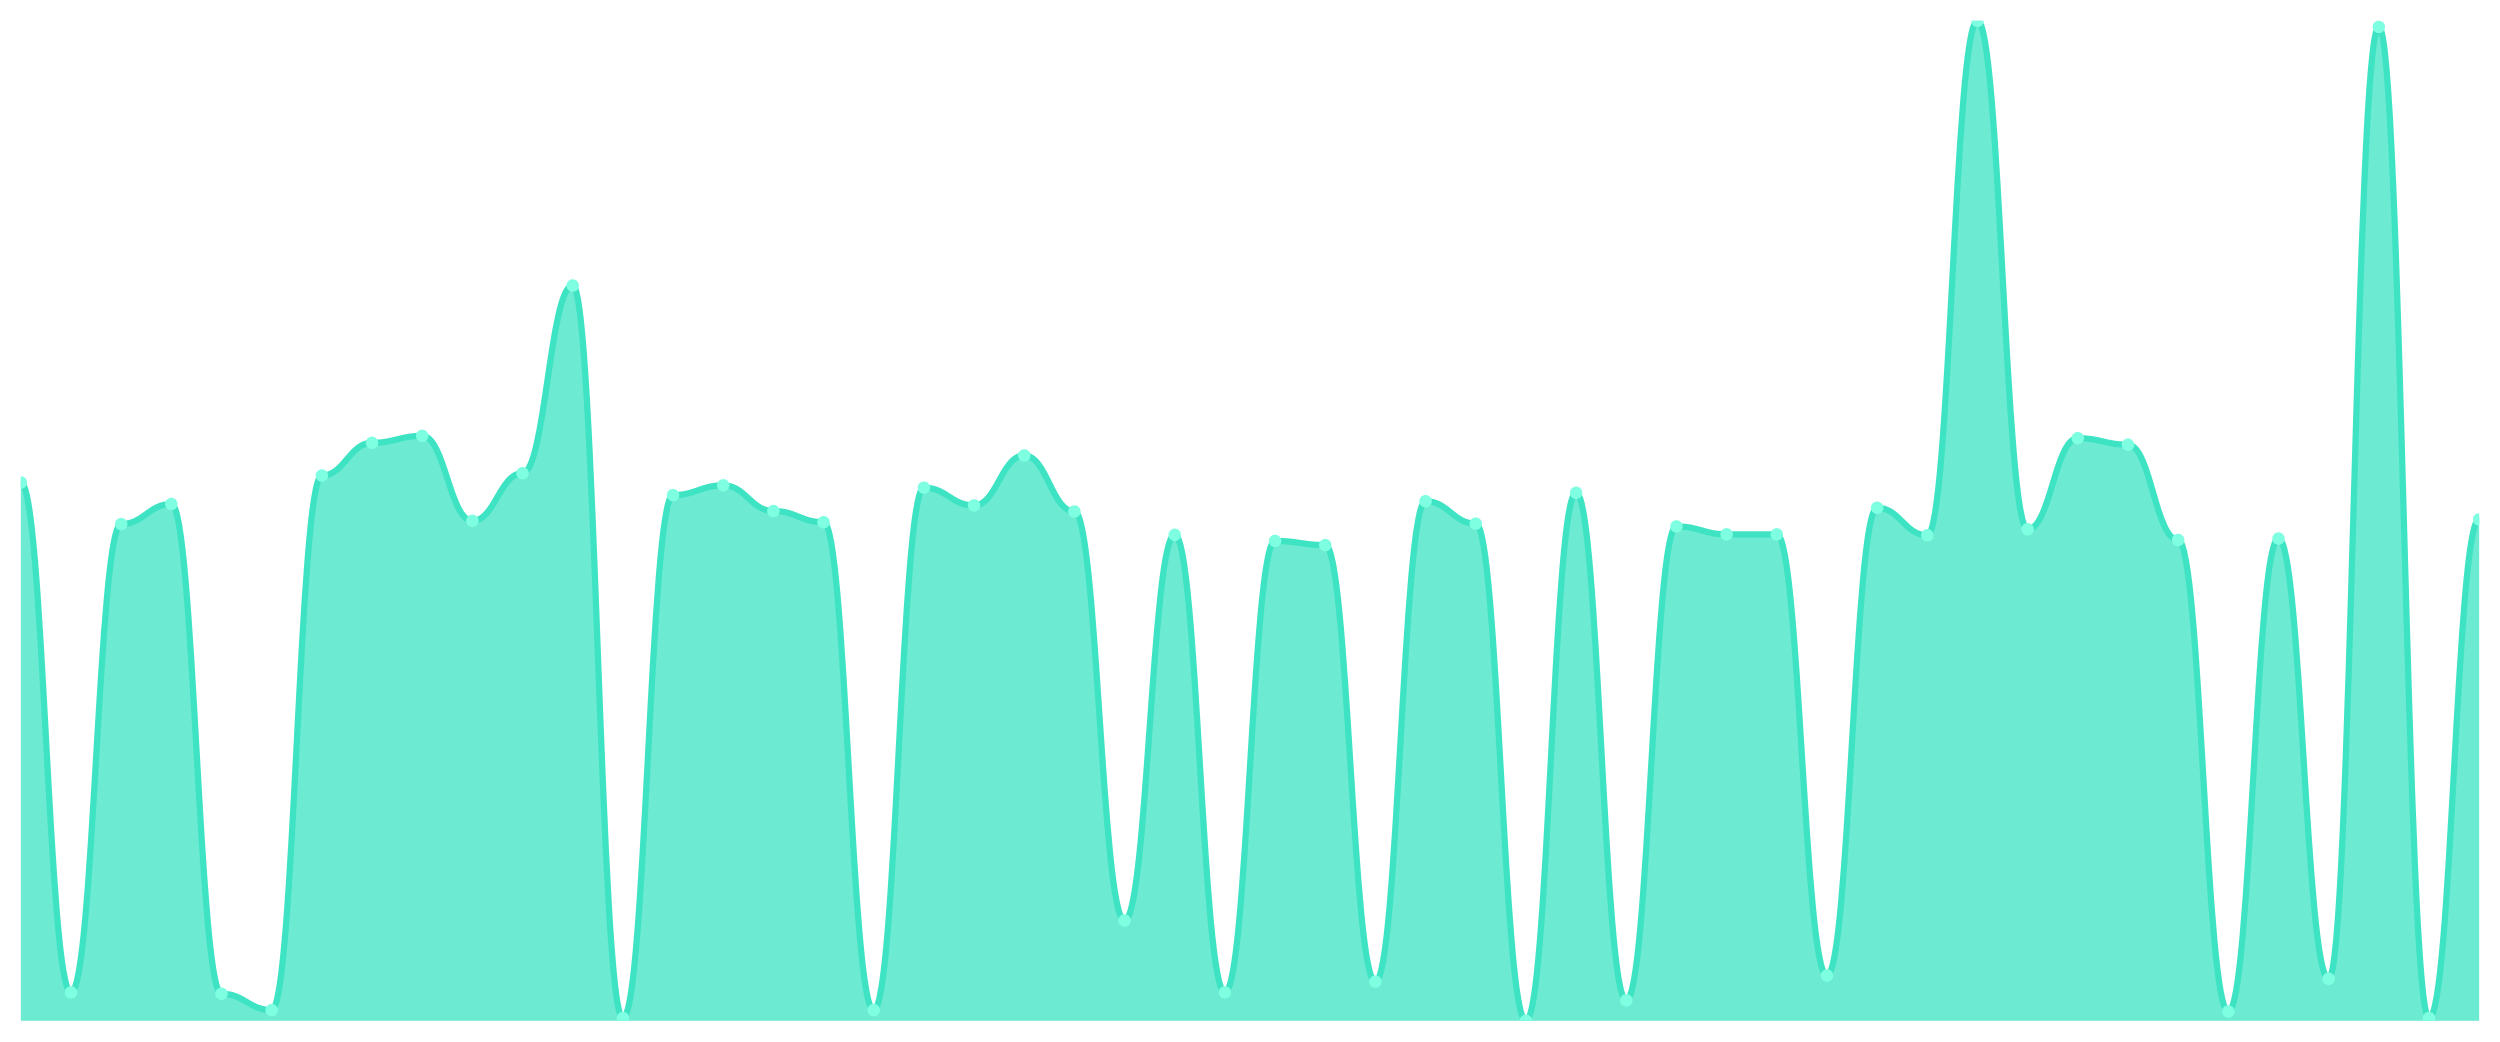
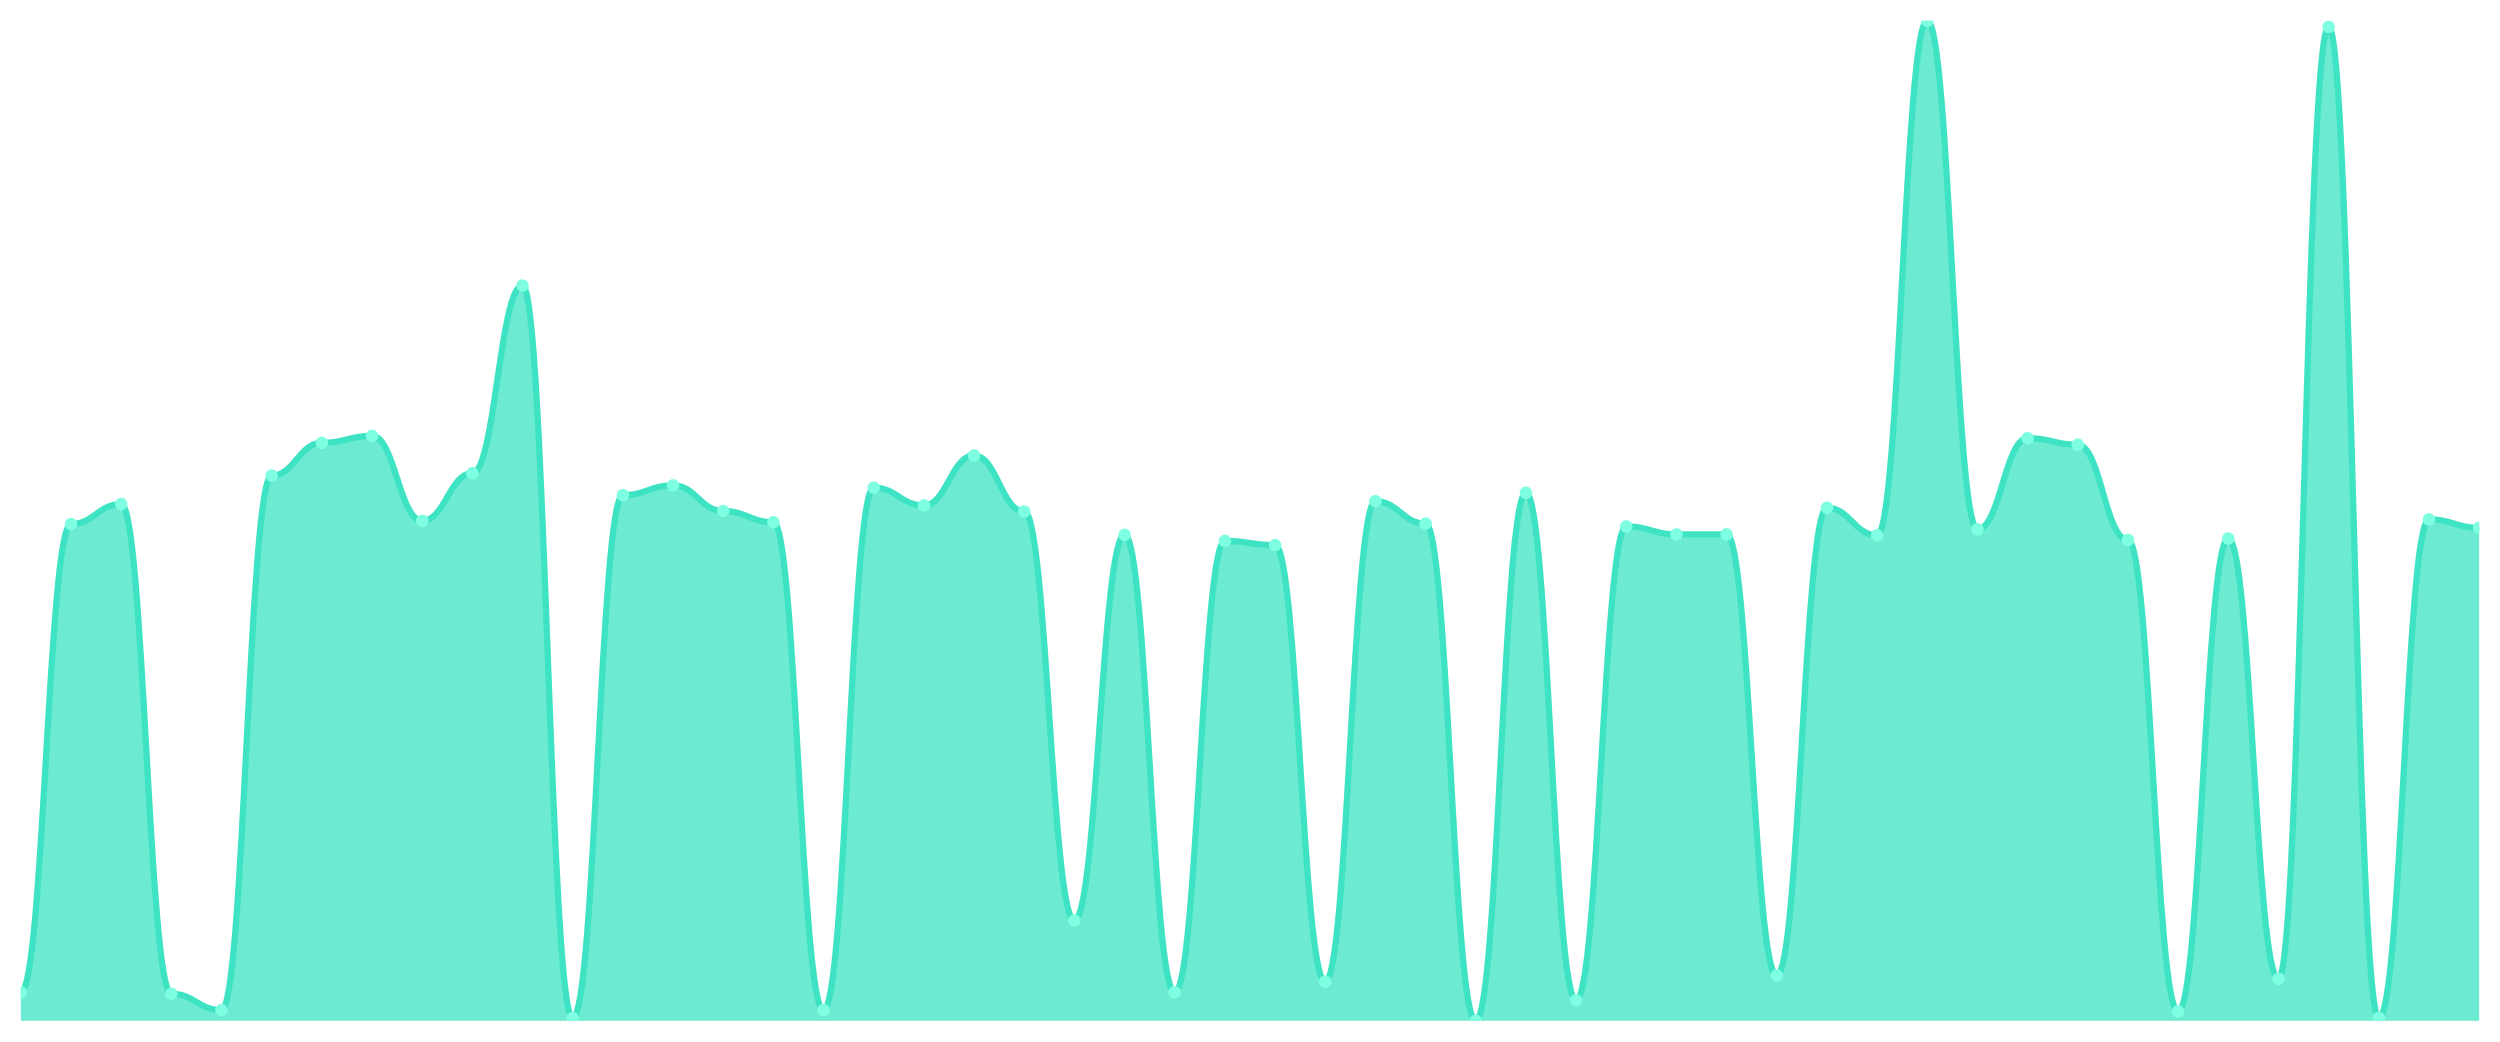
<svg xmlns="http://www.w3.org/2000/svg" viewBox="0 0 1200 500" width="1200" height="500">
  <defs>
    <clipPath id="c">
      <rect x="10" y="10" width="1180" height="480" />
    </clipPath>
  </defs>
  <rect width="1200" height="500" fill="none" />
  <g clip-path="url(#c)">
-     <path d="M 10,490 L 10,231.625 C 20.837,231.625 23.245,476.331 34.082,476.331 C 44.918,476.331 47.327,251.569 58.163,251.569 C 69,251.569 71.408,241.933 82.245,241.933 C 93.082,241.933 95.49,477.003 106.327,477.003 C 117.163,477.003 119.571,484.846 130.408,484.846 C 141.245,484.846 143.653,228.263 154.49,228.263 C 165.327,228.263 167.735,212.577 178.571,212.577 C 189.408,212.577 191.816,209.216 202.653,209.216 C 213.49,209.216 215.898,250 226.735,250 C 237.571,250 239.98,227.143 250.816,227.143 C 261.653,227.143 264.061,137.059 274.898,137.059 C 285.735,137.059 288.143,488.655 298.98,488.655 C 309.816,488.655 312.224,237.675 323.061,237.675 C 333.898,237.675 336.306,232.969 347.143,232.969 C 357.98,232.969 360.388,245.294 371.224,245.294 C 382.061,245.294 384.469,250.672 395.306,250.672 C 406.143,250.672 408.551,484.846 419.388,484.846 C 430.224,484.846 432.633,234.09 443.469,234.09 C 454.306,234.09 456.714,242.605 467.551,242.605 C 478.388,242.605 480.796,218.627 491.633,218.627 C 502.469,218.627 504.878,245.518 515.714,245.518 C 526.551,245.518 528.959,441.821 539.796,441.821 C 550.633,441.821 553.041,256.723 563.878,256.723 C 574.714,256.723 577.122,476.331 587.959,476.331 C 598.796,476.331 601.204,259.636 612.041,259.636 C 622.878,259.636 625.286,261.653 636.122,261.653 C 646.959,261.653 649.367,471.176 660.204,471.176 C 671.041,471.176 673.449,240.588 684.286,240.588 C 695.122,240.588 697.531,251.345 708.367,251.345 C 719.204,251.345 721.612,490 732.449,490 C 743.286,490 745.694,236.555 756.531,236.555 C 767.367,236.555 769.776,480.14 780.612,480.14 C 791.449,480.14 793.857,252.689 804.694,252.689 C 815.531,252.689 817.939,256.499 828.776,256.499 C 839.612,256.499 842.02,256.499 852.857,256.499 C 863.694,256.499 866.102,468.263 876.939,468.263 C 887.776,468.263 890.184,243.725 901.02,243.725 C 911.857,243.725 914.265,256.947 925.102,256.947 C 935.939,256.947 938.347,10 949.184,10 C 960.02,10 962.429,254.034 973.265,254.034 C 984.102,254.034 986.51,210.336 997.347,210.336 C 1008.184,210.336 1010.592,213.473 1021.429,213.473 C 1032.265,213.473 1034.673,259.188 1045.51,259.188 C 1056.347,259.188 1058.755,485.518 1069.592,485.518 C 1080.429,485.518 1082.837,258.515 1093.673,258.515 C 1104.51,258.515 1106.918,469.832 1117.755,469.832 C 1128.592,469.832 1131,12.913 1141.837,12.913 C 1152.673,12.913 1155.082,488.655 1165.918,488.655 C 1176.755,488.655 1179.163,249.328 1190,249.328 L 1190,490 Z" fill="rgba(61,227,195,0.75)" />
-     <path d="M 10,231.625 C 20.837,231.625 23.245,476.331 34.082,476.331 C 44.918,476.331 47.327,251.569 58.163,251.569 C 69,251.569 71.408,241.933 82.245,241.933 C 93.082,241.933 95.49,477.003 106.327,477.003 C 117.163,477.003 119.571,484.846 130.408,484.846 C 141.245,484.846 143.653,228.263 154.49,228.263 C 165.327,228.263 167.735,212.577 178.571,212.577 C 189.408,212.577 191.816,209.216 202.653,209.216 C 213.49,209.216 215.898,250 226.735,250 C 237.571,250 239.98,227.143 250.816,227.143 C 261.653,227.143 264.061,137.059 274.898,137.059 C 285.735,137.059 288.143,488.655 298.98,488.655 C 309.816,488.655 312.224,237.675 323.061,237.675 C 333.898,237.675 336.306,232.969 347.143,232.969 C 357.98,232.969 360.388,245.294 371.224,245.294 C 382.061,245.294 384.469,250.672 395.306,250.672 C 406.143,250.672 408.551,484.846 419.388,484.846 C 430.224,484.846 432.633,234.09 443.469,234.09 C 454.306,234.09 456.714,242.605 467.551,242.605 C 478.388,242.605 480.796,218.627 491.633,218.627 C 502.469,218.627 504.878,245.518 515.714,245.518 C 526.551,245.518 528.959,441.821 539.796,441.821 C 550.633,441.821 553.041,256.723 563.878,256.723 C 574.714,256.723 577.122,476.331 587.959,476.331 C 598.796,476.331 601.204,259.636 612.041,259.636 C 622.878,259.636 625.286,261.653 636.122,261.653 C 646.959,261.653 649.367,471.176 660.204,471.176 C 671.041,471.176 673.449,240.588 684.286,240.588 C 695.122,240.588 697.531,251.345 708.367,251.345 C 719.204,251.345 721.612,490 732.449,490 C 743.286,490 745.694,236.555 756.531,236.555 C 767.367,236.555 769.776,480.14 780.612,480.14 C 791.449,480.14 793.857,252.689 804.694,252.689 C 815.531,252.689 817.939,256.499 828.776,256.499 C 839.612,256.499 842.02,256.499 852.857,256.499 C 863.694,256.499 866.102,468.263 876.939,468.263 C 887.776,468.263 890.184,243.725 901.02,243.725 C 911.857,243.725 914.265,256.947 925.102,256.947 C 935.939,256.947 938.347,10 949.184,10 C 960.02,10 962.429,254.034 973.265,254.034 C 984.102,254.034 986.51,210.336 997.347,210.336 C 1008.184,210.336 1010.592,213.473 1021.429,213.473 C 1032.265,213.473 1034.673,259.188 1045.51,259.188 C 1056.347,259.188 1058.755,485.518 1069.592,485.518 C 1080.429,485.518 1082.837,258.515 1093.673,258.515 C 1104.51,258.515 1106.918,469.832 1117.755,469.832 C 1128.592,469.832 1131,12.913 1141.837,12.913 C 1152.673,12.913 1155.082,488.655 1165.918,488.655 C 1176.755,488.655 1179.163,249.328 1190,249.328" fill="none" stroke="#3de3c3" stroke-width="3" stroke-linecap="round" stroke-linejoin="round" />
-     <circle cx="10" cy="231.625" r="3" fill="#7fffe1" />
-     <circle cx="34.082" cy="476.331" r="3" fill="#7fffe1" />
-     <circle cx="58.163" cy="251.569" r="3" fill="#7fffe1" />
-     <circle cx="82.245" cy="241.933" r="3" fill="#7fffe1" />
-     <circle cx="106.327" cy="477.003" r="3" fill="#7fffe1" />
-     <circle cx="130.408" cy="484.846" r="3" fill="#7fffe1" />
-     <circle cx="154.49" cy="228.263" r="3" fill="#7fffe1" />
-     <circle cx="178.571" cy="212.577" r="3" fill="#7fffe1" />
-     <circle cx="202.653" cy="209.216" r="3" fill="#7fffe1" />
-     <circle cx="226.735" cy="250" r="3" fill="#7fffe1" />
-     <circle cx="250.816" cy="227.143" r="3" fill="#7fffe1" />
-     <circle cx="274.898" cy="137.059" r="3" fill="#7fffe1" />
-     <circle cx="298.98" cy="488.655" r="3" fill="#7fffe1" />
-     <circle cx="323.061" cy="237.675" r="3" fill="#7fffe1" />
-     <circle cx="347.143" cy="232.969" r="3" fill="#7fffe1" />
-     <circle cx="371.224" cy="245.294" r="3" fill="#7fffe1" />
-     <circle cx="395.306" cy="250.672" r="3" fill="#7fffe1" />
-     <circle cx="419.388" cy="484.846" r="3" fill="#7fffe1" />
-     <circle cx="443.469" cy="234.09" r="3" fill="#7fffe1" />
-     <circle cx="467.551" cy="242.605" r="3" fill="#7fffe1" />
-     <circle cx="491.633" cy="218.627" r="3" fill="#7fffe1" />
-     <circle cx="515.714" cy="245.518" r="3" fill="#7fffe1" />
-     <circle cx="539.796" cy="441.821" r="3" fill="#7fffe1" />
-     <circle cx="563.878" cy="256.723" r="3" fill="#7fffe1" />
-     <circle cx="587.959" cy="476.331" r="3" fill="#7fffe1" />
-     <circle cx="612.041" cy="259.636" r="3" fill="#7fffe1" />
-     <circle cx="636.122" cy="261.653" r="3" fill="#7fffe1" />
-     <circle cx="660.204" cy="471.176" r="3" fill="#7fffe1" />
-     <circle cx="684.286" cy="240.588" r="3" fill="#7fffe1" />
-     <circle cx="708.367" cy="251.345" r="3" fill="#7fffe1" />
-     <circle cx="732.449" cy="490" r="3" fill="#7fffe1" />
-     <circle cx="756.531" cy="236.555" r="3" fill="#7fffe1" />
-     <circle cx="780.612" cy="480.14" r="3" fill="#7fffe1" />
-     <circle cx="804.694" cy="252.689" r="3" fill="#7fffe1" />
+     <path d="M 10,490 L 10,476.331 C 20.837,476.331 23.245,251.569 34.082,251.569 C 44.918,251.569 47.327,241.933 58.163,241.933 C 69,241.933 71.408,477.003 82.245,477.003 C 93.082,477.003 95.49,484.846 106.327,484.846 C 117.163,484.846 119.571,228.263 130.408,228.263 C 141.245,228.263 143.653,212.577 154.49,212.577 C 165.327,212.577 167.735,209.216 178.571,209.216 C 189.408,209.216 191.816,250 202.653,250 C 213.49,250 215.898,227.143 226.735,227.143 C 237.571,227.143 239.98,137.059 250.816,137.059 C 261.653,137.059 264.061,488.655 274.898,488.655 C 285.735,488.655 288.143,237.675 298.98,237.675 C 309.816,237.675 312.224,232.969 323.061,232.969 C 333.898,232.969 336.306,245.294 347.143,245.294 C 357.98,245.294 360.388,250.672 371.224,250.672 C 382.061,250.672 384.469,484.846 395.306,484.846 C 406.143,484.846 408.551,234.09 419.388,234.09 C 430.224,234.09 432.633,242.605 443.469,242.605 C 454.306,242.605 456.714,218.627 467.551,218.627 C 478.388,218.627 480.796,245.518 491.633,245.518 C 502.469,245.518 504.878,441.821 515.714,441.821 C 526.551,441.821 528.959,256.723 539.796,256.723 C 550.633,256.723 553.041,476.331 563.878,476.331 C 574.714,476.331 577.122,259.636 587.959,259.636 C 598.796,259.636 601.204,261.653 612.041,261.653 C 622.878,261.653 625.286,471.176 636.122,471.176 C 646.959,471.176 649.367,240.588 660.204,240.588 C 671.041,240.588 673.449,251.345 684.286,251.345 C 695.122,251.345 697.531,490 708.367,490 C 719.204,490 721.612,236.555 732.449,236.555 C 743.286,236.555 745.694,480.14 756.531,480.14 C 767.367,480.14 769.776,252.689 780.612,252.689 C 791.449,252.689 793.857,256.499 804.694,256.499 C 815.531,256.499 817.939,256.499 828.776,256.499 C 839.612,256.499 842.02,468.263 852.857,468.263 C 863.694,468.263 866.102,243.725 876.939,243.725 C 887.776,243.725 890.184,256.947 901.02,256.947 C 911.857,256.947 914.265,10 925.102,10 C 935.939,10 938.347,254.034 949.184,254.034 C 960.02,254.034 962.429,210.336 973.265,210.336 C 984.102,210.336 986.51,213.473 997.347,213.473 C 1008.184,213.473 1010.592,259.188 1021.429,259.188 C 1032.265,259.188 1034.673,485.518 1045.51,485.518 C 1056.347,485.518 1058.755,258.515 1069.592,258.515 C 1080.429,258.515 1082.837,469.832 1093.673,469.832 C 1104.51,469.832 1106.918,12.913 1117.755,12.913 C 1128.592,12.913 1131,488.655 1141.837,488.655 C 1152.673,488.655 1155.082,249.328 1165.918,249.328 C 1176.755,249.328 1179.163,253.361 1190,253.361 L 1190,490 Z" fill="rgba(61,227,195,0.75)" />
+     <path d="M 10,476.331 C 20.837,476.331 23.245,251.569 34.082,251.569 C 44.918,251.569 47.327,241.933 58.163,241.933 C 69,241.933 71.408,477.003 82.245,477.003 C 93.082,477.003 95.49,484.846 106.327,484.846 C 117.163,484.846 119.571,228.263 130.408,228.263 C 141.245,228.263 143.653,212.577 154.49,212.577 C 165.327,212.577 167.735,209.216 178.571,209.216 C 189.408,209.216 191.816,250 202.653,250 C 213.49,250 215.898,227.143 226.735,227.143 C 237.571,227.143 239.98,137.059 250.816,137.059 C 261.653,137.059 264.061,488.655 274.898,488.655 C 285.735,488.655 288.143,237.675 298.98,237.675 C 309.816,237.675 312.224,232.969 323.061,232.969 C 333.898,232.969 336.306,245.294 347.143,245.294 C 357.98,245.294 360.388,250.672 371.224,250.672 C 382.061,250.672 384.469,484.846 395.306,484.846 C 406.143,484.846 408.551,234.09 419.388,234.09 C 430.224,234.09 432.633,242.605 443.469,242.605 C 454.306,242.605 456.714,218.627 467.551,218.627 C 478.388,218.627 480.796,245.518 491.633,245.518 C 502.469,245.518 504.878,441.821 515.714,441.821 C 526.551,441.821 528.959,256.723 539.796,256.723 C 550.633,256.723 553.041,476.331 563.878,476.331 C 574.714,476.331 577.122,259.636 587.959,259.636 C 598.796,259.636 601.204,261.653 612.041,261.653 C 622.878,261.653 625.286,471.176 636.122,471.176 C 646.959,471.176 649.367,240.588 660.204,240.588 C 671.041,240.588 673.449,251.345 684.286,251.345 C 695.122,251.345 697.531,490 708.367,490 C 719.204,490 721.612,236.555 732.449,236.555 C 743.286,236.555 745.694,480.14 756.531,480.14 C 767.367,480.14 769.776,252.689 780.612,252.689 C 791.449,252.689 793.857,256.499 804.694,256.499 C 815.531,256.499 817.939,256.499 828.776,256.499 C 839.612,256.499 842.02,468.263 852.857,468.263 C 863.694,468.263 866.102,243.725 876.939,243.725 C 887.776,243.725 890.184,256.947 901.02,256.947 C 911.857,256.947 914.265,10 925.102,10 C 935.939,10 938.347,254.034 949.184,254.034 C 960.02,254.034 962.429,210.336 973.265,210.336 C 984.102,210.336 986.51,213.473 997.347,213.473 C 1008.184,213.473 1010.592,259.188 1021.429,259.188 C 1032.265,259.188 1034.673,485.518 1045.51,485.518 C 1056.347,485.518 1058.755,258.515 1069.592,258.515 C 1080.429,258.515 1082.837,469.832 1093.673,469.832 C 1104.51,469.832 1106.918,12.913 1117.755,12.913 C 1128.592,12.913 1131,488.655 1141.837,488.655 C 1152.673,488.655 1155.082,249.328 1165.918,249.328 C 1176.755,249.328 1179.163,253.361 1190,253.361" fill="none" stroke="#3de3c3" stroke-width="3" stroke-linecap="round" stroke-linejoin="round" />
+     <circle cx="10" cy="476.331" r="3" fill="#7fffe1" />
+     <circle cx="34.082" cy="251.569" r="3" fill="#7fffe1" />
+     <circle cx="58.163" cy="241.933" r="3" fill="#7fffe1" />
+     <circle cx="82.245" cy="477.003" r="3" fill="#7fffe1" />
+     <circle cx="106.327" cy="484.846" r="3" fill="#7fffe1" />
+     <circle cx="130.408" cy="228.263" r="3" fill="#7fffe1" />
+     <circle cx="154.49" cy="212.577" r="3" fill="#7fffe1" />
+     <circle cx="178.571" cy="209.216" r="3" fill="#7fffe1" />
+     <circle cx="202.653" cy="250" r="3" fill="#7fffe1" />
+     <circle cx="226.735" cy="227.143" r="3" fill="#7fffe1" />
+     <circle cx="250.816" cy="137.059" r="3" fill="#7fffe1" />
+     <circle cx="274.898" cy="488.655" r="3" fill="#7fffe1" />
+     <circle cx="298.98" cy="237.675" r="3" fill="#7fffe1" />
+     <circle cx="323.061" cy="232.969" r="3" fill="#7fffe1" />
+     <circle cx="347.143" cy="245.294" r="3" fill="#7fffe1" />
+     <circle cx="371.224" cy="250.672" r="3" fill="#7fffe1" />
+     <circle cx="395.306" cy="484.846" r="3" fill="#7fffe1" />
+     <circle cx="419.388" cy="234.09" r="3" fill="#7fffe1" />
+     <circle cx="443.469" cy="242.605" r="3" fill="#7fffe1" />
+     <circle cx="467.551" cy="218.627" r="3" fill="#7fffe1" />
+     <circle cx="491.633" cy="245.518" r="3" fill="#7fffe1" />
+     <circle cx="515.714" cy="441.821" r="3" fill="#7fffe1" />
+     <circle cx="539.796" cy="256.723" r="3" fill="#7fffe1" />
+     <circle cx="563.878" cy="476.331" r="3" fill="#7fffe1" />
+     <circle cx="587.959" cy="259.636" r="3" fill="#7fffe1" />
+     <circle cx="612.041" cy="261.653" r="3" fill="#7fffe1" />
+     <circle cx="636.122" cy="471.176" r="3" fill="#7fffe1" />
+     <circle cx="660.204" cy="240.588" r="3" fill="#7fffe1" />
+     <circle cx="684.286" cy="251.345" r="3" fill="#7fffe1" />
+     <circle cx="708.367" cy="490" r="3" fill="#7fffe1" />
+     <circle cx="732.449" cy="236.555" r="3" fill="#7fffe1" />
+     <circle cx="756.531" cy="480.14" r="3" fill="#7fffe1" />
+     <circle cx="780.612" cy="252.689" r="3" fill="#7fffe1" />
+     <circle cx="804.694" cy="256.499" r="3" fill="#7fffe1" />
    <circle cx="828.776" cy="256.499" r="3" fill="#7fffe1" />
-     <circle cx="852.857" cy="256.499" r="3" fill="#7fffe1" />
-     <circle cx="876.939" cy="468.263" r="3" fill="#7fffe1" />
-     <circle cx="901.02" cy="243.725" r="3" fill="#7fffe1" />
-     <circle cx="925.102" cy="256.947" r="3" fill="#7fffe1" />
-     <circle cx="949.184" cy="10" r="3" fill="#7fffe1" />
-     <circle cx="973.265" cy="254.034" r="3" fill="#7fffe1" />
-     <circle cx="997.347" cy="210.336" r="3" fill="#7fffe1" />
-     <circle cx="1021.429" cy="213.473" r="3" fill="#7fffe1" />
-     <circle cx="1045.51" cy="259.188" r="3" fill="#7fffe1" />
-     <circle cx="1069.592" cy="485.518" r="3" fill="#7fffe1" />
-     <circle cx="1093.673" cy="258.515" r="3" fill="#7fffe1" />
-     <circle cx="1117.755" cy="469.832" r="3" fill="#7fffe1" />
-     <circle cx="1141.837" cy="12.913" r="3" fill="#7fffe1" />
-     <circle cx="1165.918" cy="488.655" r="3" fill="#7fffe1" />
-     <circle cx="1190" cy="249.328" r="3" fill="#7fffe1" />
+     <circle cx="852.857" cy="468.263" r="3" fill="#7fffe1" />
+     <circle cx="876.939" cy="243.725" r="3" fill="#7fffe1" />
+     <circle cx="901.02" cy="256.947" r="3" fill="#7fffe1" />
+     <circle cx="925.102" cy="10" r="3" fill="#7fffe1" />
+     <circle cx="949.184" cy="254.034" r="3" fill="#7fffe1" />
+     <circle cx="973.265" cy="210.336" r="3" fill="#7fffe1" />
+     <circle cx="997.347" cy="213.473" r="3" fill="#7fffe1" />
+     <circle cx="1021.429" cy="259.188" r="3" fill="#7fffe1" />
+     <circle cx="1045.51" cy="485.518" r="3" fill="#7fffe1" />
+     <circle cx="1069.592" cy="258.515" r="3" fill="#7fffe1" />
+     <circle cx="1093.673" cy="469.832" r="3" fill="#7fffe1" />
+     <circle cx="1117.755" cy="12.913" r="3" fill="#7fffe1" />
+     <circle cx="1141.837" cy="488.655" r="3" fill="#7fffe1" />
+     <circle cx="1165.918" cy="249.328" r="3" fill="#7fffe1" />
+     <circle cx="1190" cy="253.361" r="3" fill="#7fffe1" />
  </g>
</svg>
